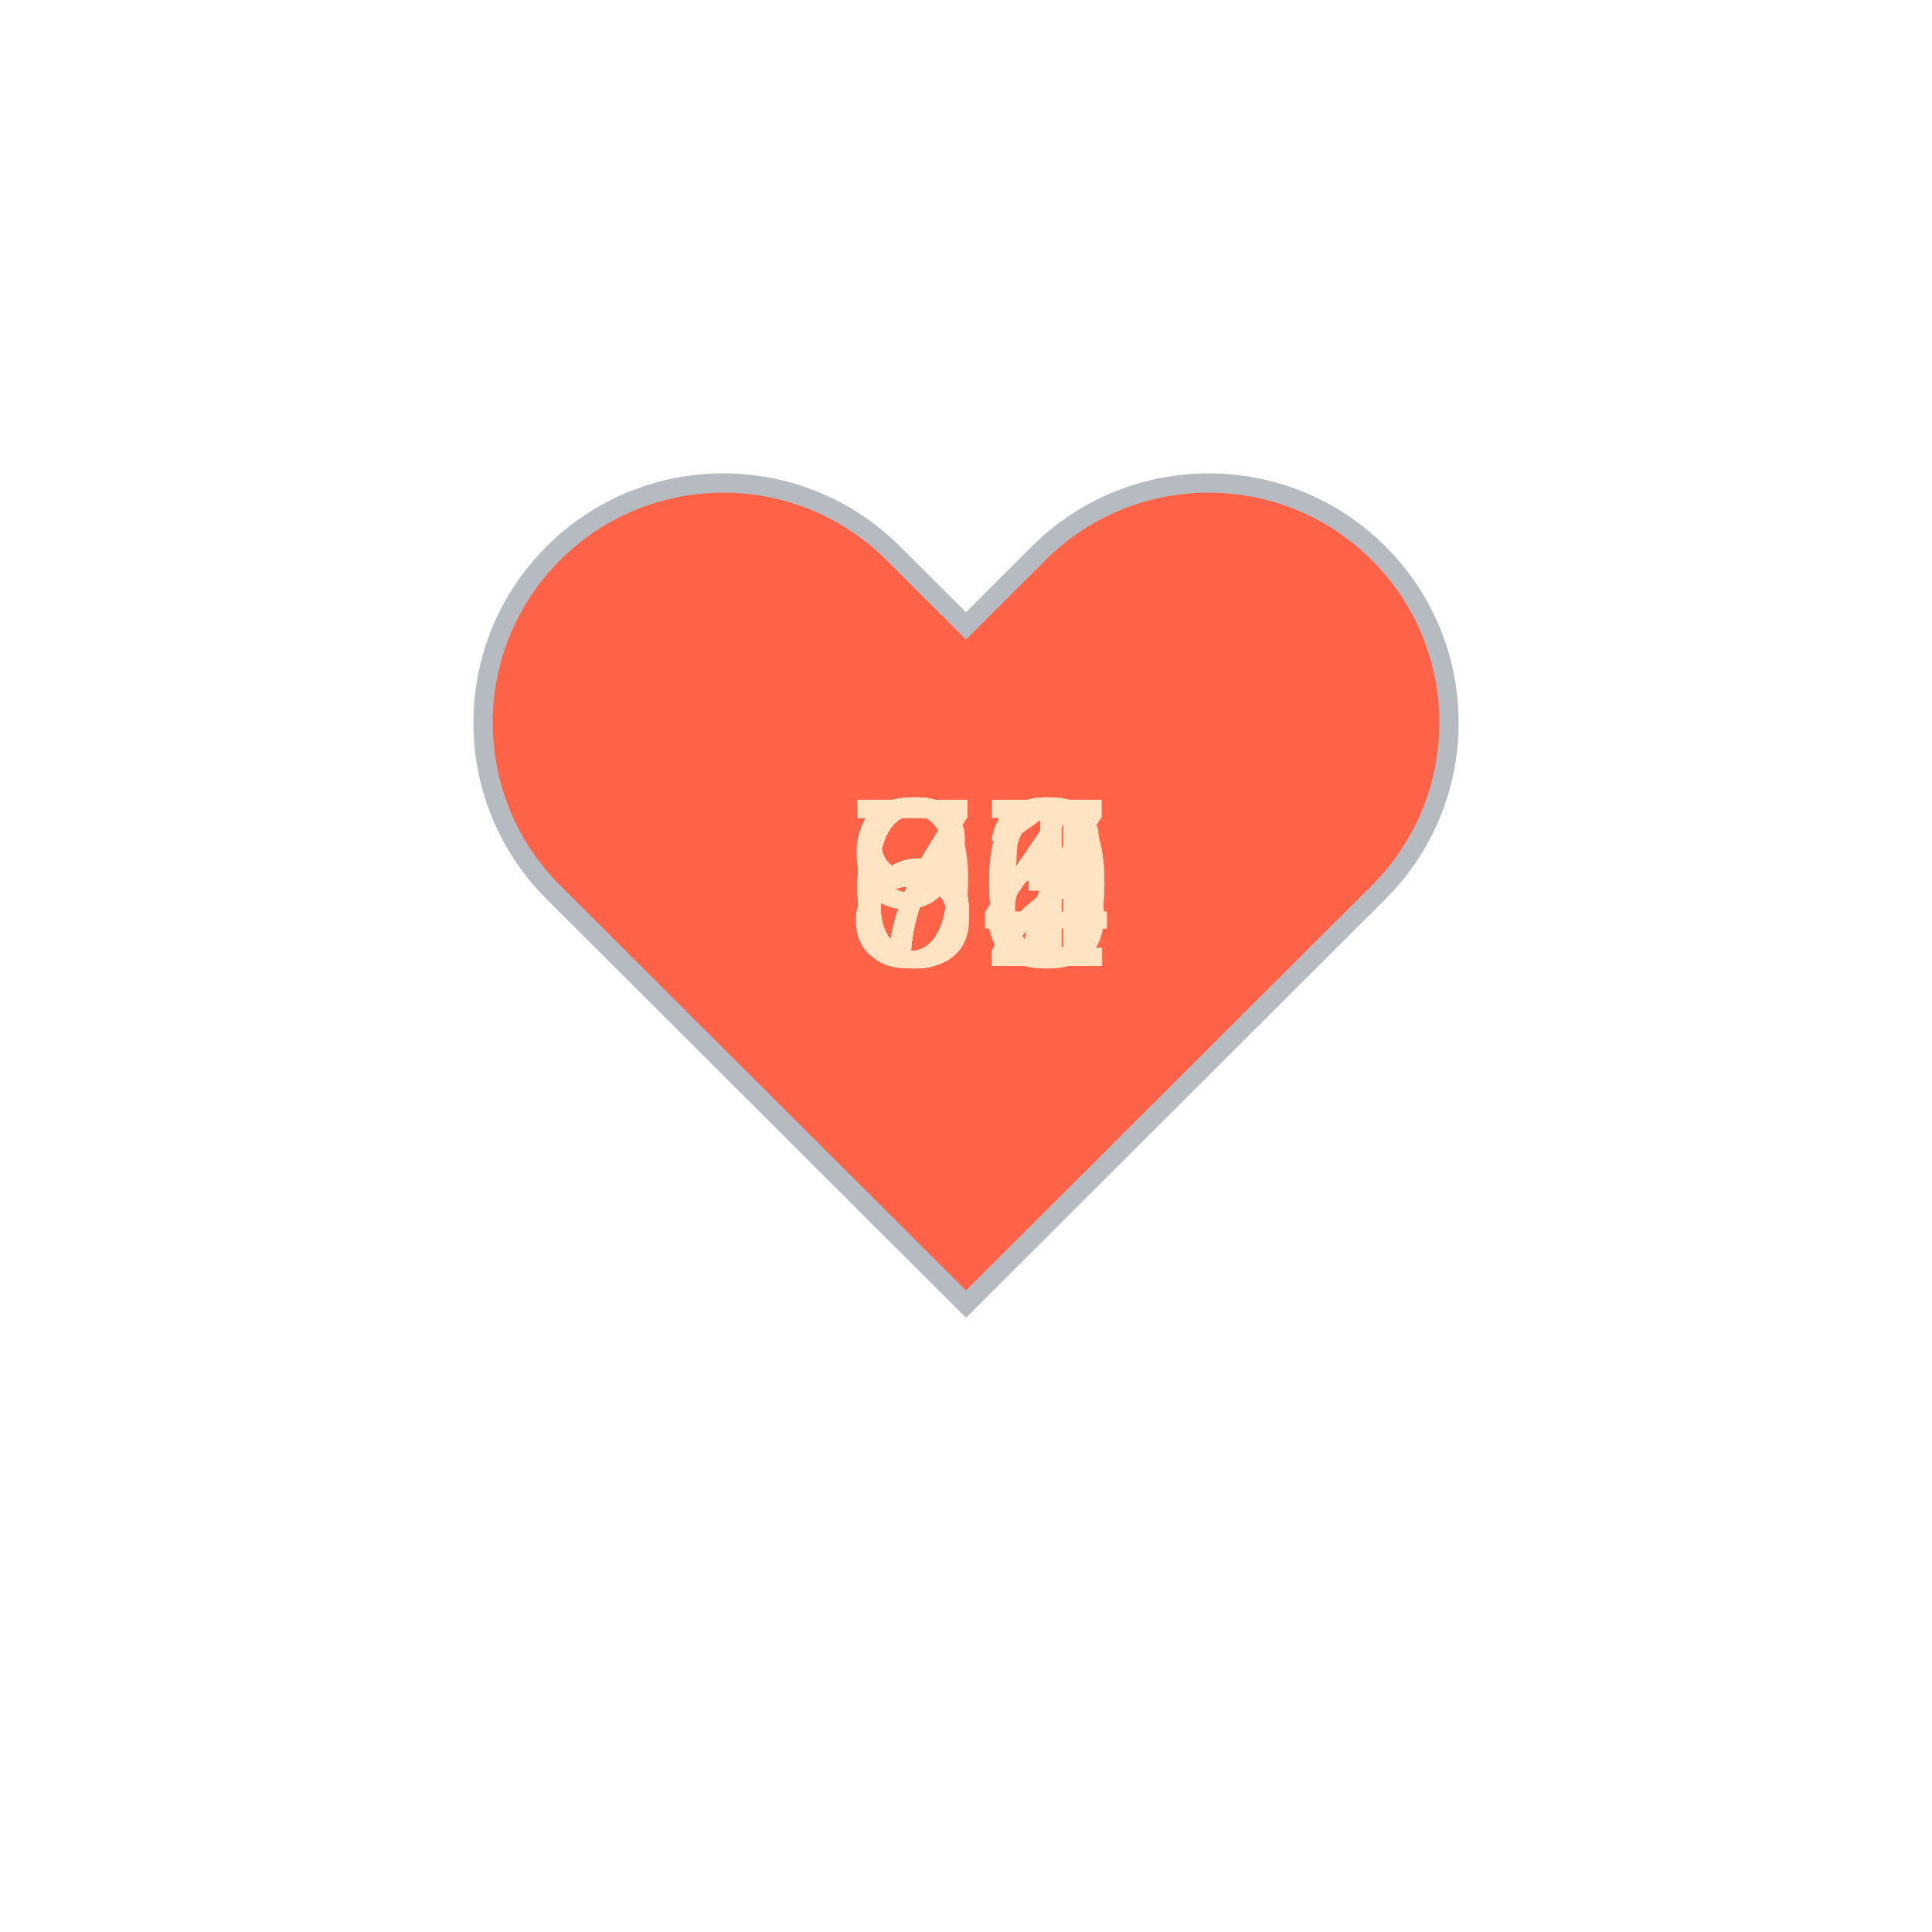
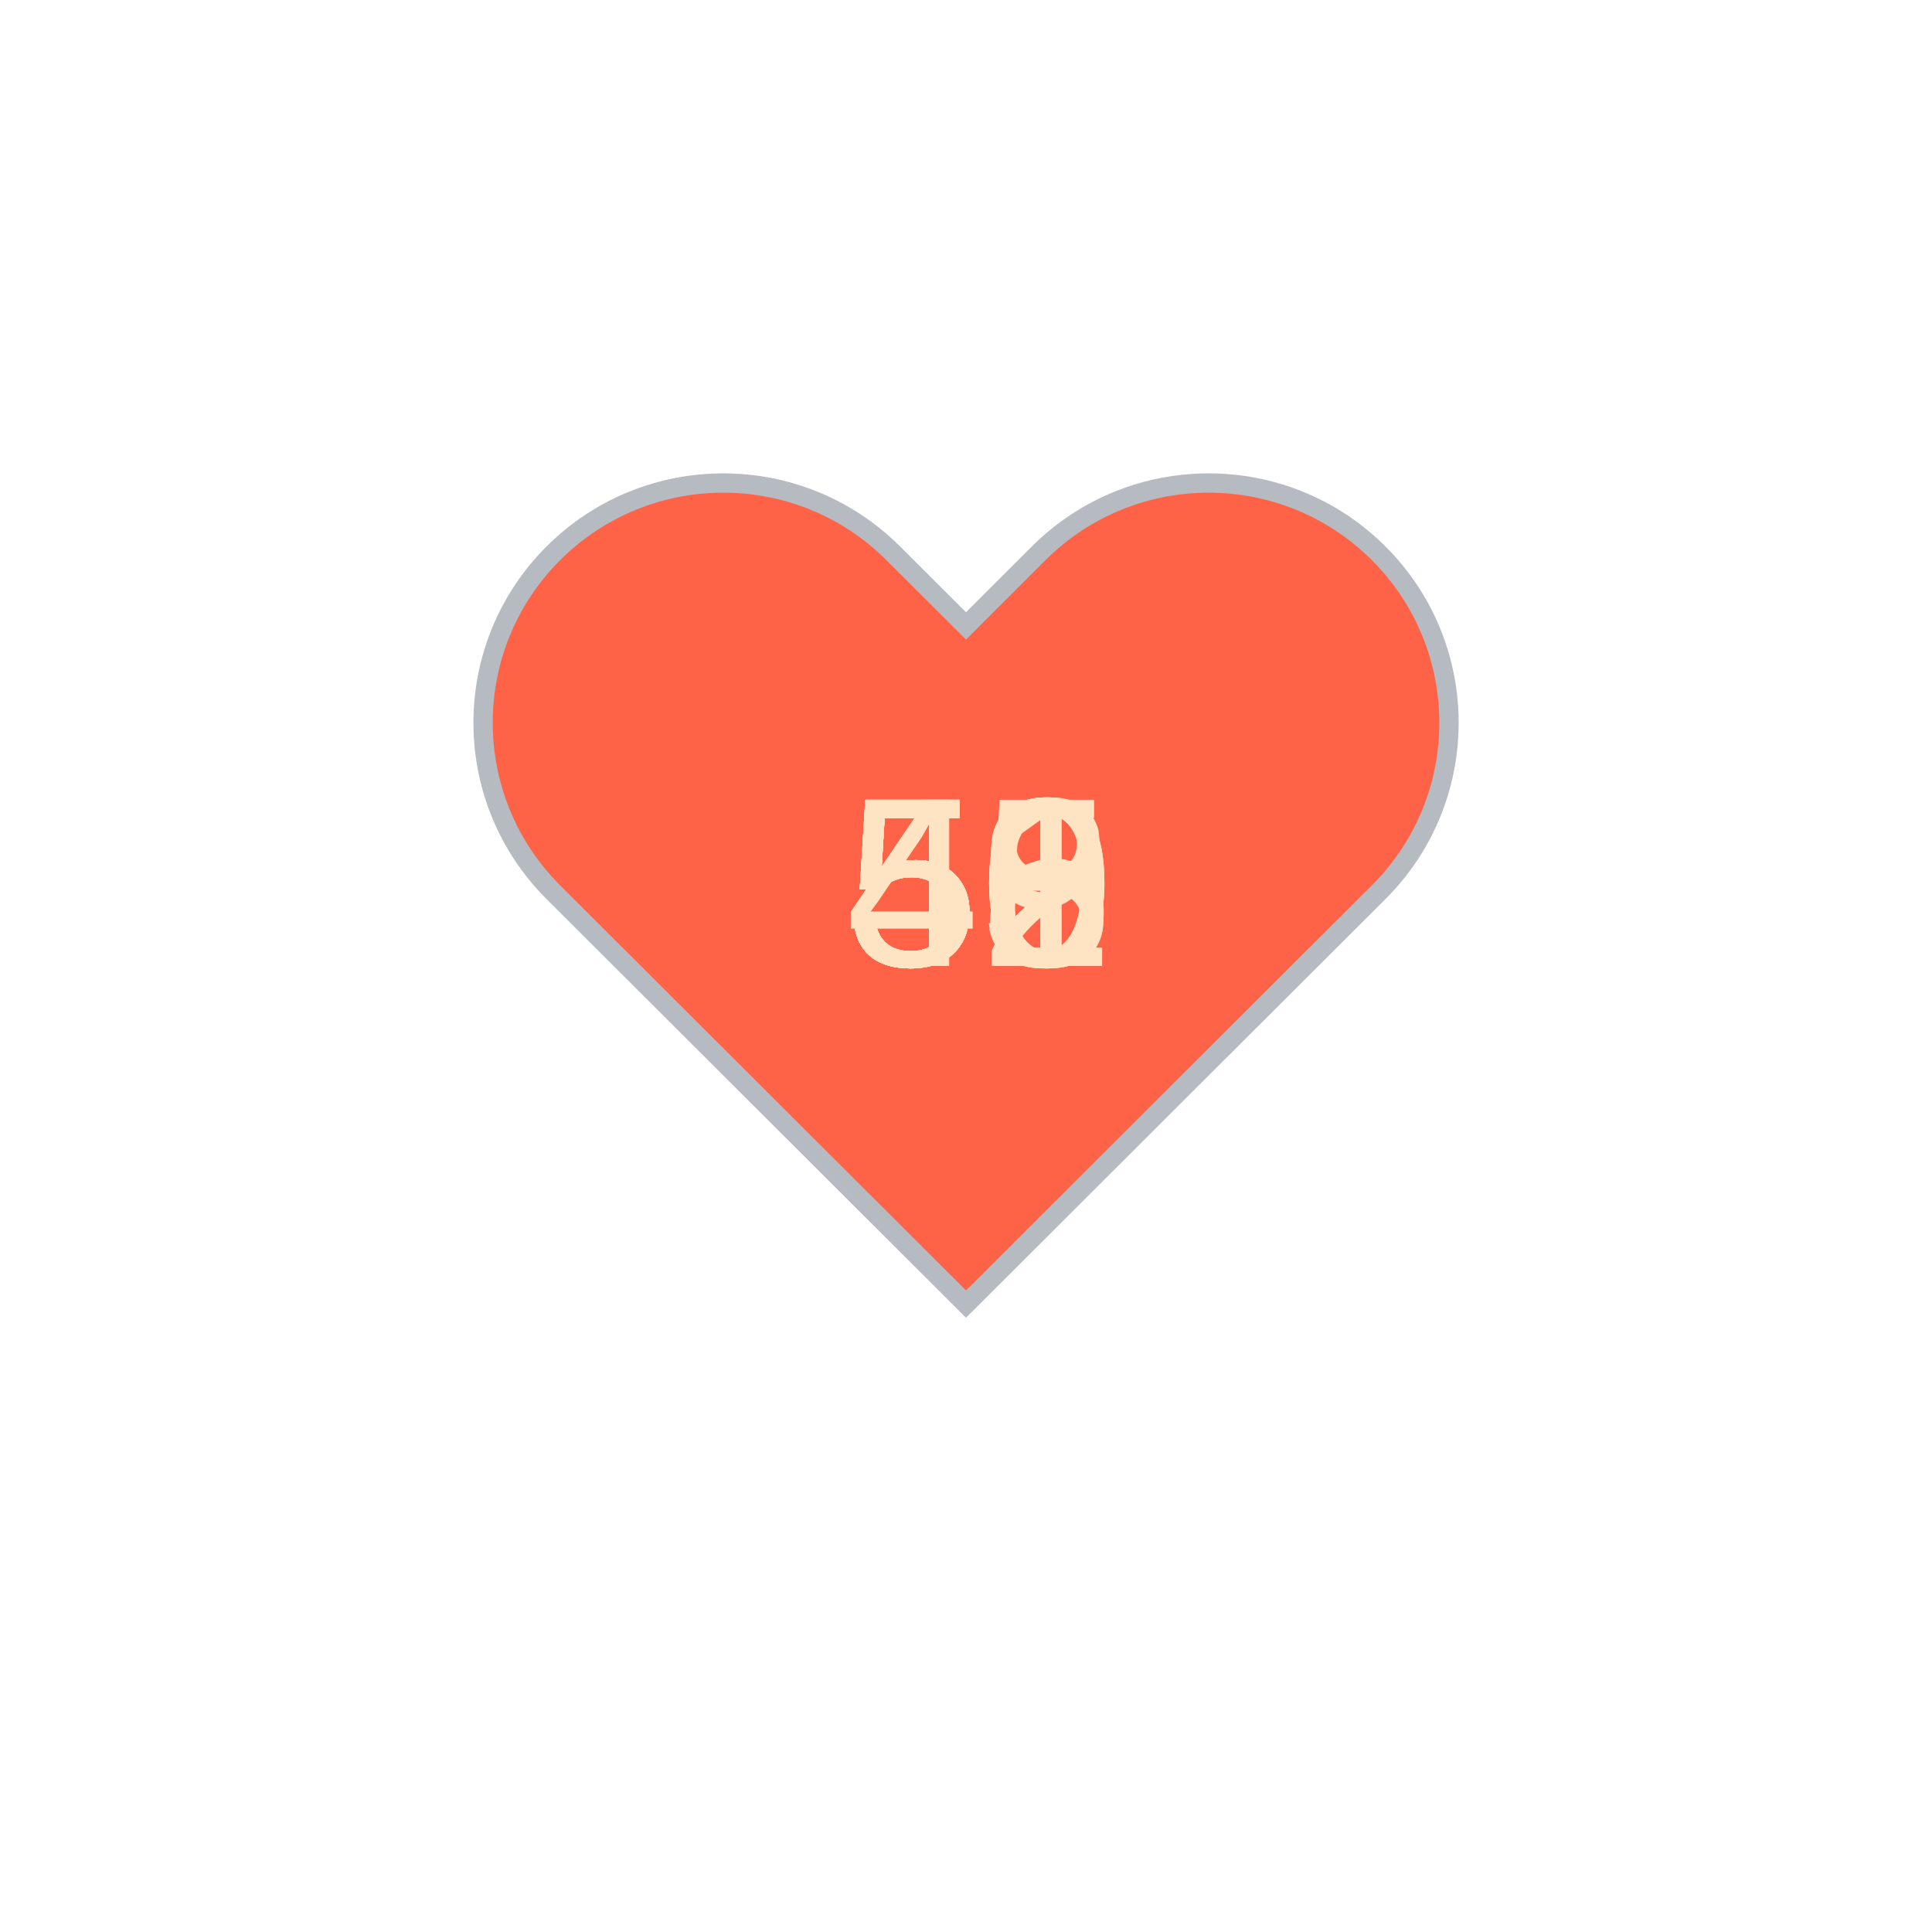
<svg xmlns="http://www.w3.org/2000/svg" baseProfile="full" height="150" version="1.1" viewBox="0,0,200,200" width="150">
  <defs />
  <g transform="translate(100 100)">
    <path d="M92.71,7.27L92.71,7.27c-9.71-9.69-25.46-9.69-35.18,0L50,14.79l-7.54-7.52C32.75-2.42,17-2.42,7.29,7.27v0 c-9.71,9.69-9.71,25.41,0,35.1L50,85l42.71-42.63C102.43,32.68,102.43,16.96,92.71,7.27z" fill="tomato" stroke="#B6BBC1" stroke-width="2" transform="translate(-50 -50)" />
    <animateTransform additive="sum" attributeName="transform" dur="1.2s" repeatCount="indefinite" type="scale" values="1; 1.5; 1.25; 1.5; 1.5; 1;" />
-     <text fill="bisque" style="font-size:25px; font-family:Arial" transform="translate(-12.5 0)">71<animate attributeName="visibility" dur="12.0s" keyTimes="0;0.1;0.2;0.3;0.4;0.5;0.6;0.7;0.8;0.9;1.0" repeatCount="indefinite" values="visible;hidden;hidden;hidden;hidden;hidden;hidden;hidden;hidden;hidden;hidden" />
+     <text fill="bisque" style="font-size:25px; font-family:Arial" transform="translate(-12.5 0)">53<animate attributeName="visibility" dur="12.0s" keyTimes="0;0.1;0.2;0.3;0.4;0.5;0.6;0.7;0.8;0.9;1.0" repeatCount="indefinite" values="visible;hidden;hidden;hidden;hidden;hidden;hidden;hidden;hidden;hidden;hidden" />
    </text>
-     <text fill="bisque" style="font-size:25px; font-family:Arial" transform="translate(-12.5 0)">65<animate attributeName="visibility" dur="12.0s" keyTimes="0;0.1;0.2;0.3;0.4;0.5;0.6;0.7;0.8;0.9;1.0" repeatCount="indefinite" values="hidden;visible;hidden;hidden;hidden;hidden;hidden;hidden;hidden;hidden;hidden" />
+     <text fill="bisque" style="font-size:25px; font-family:Arial" transform="translate(-12.5 0)">51<animate attributeName="visibility" dur="12.0s" keyTimes="0;0.1;0.2;0.3;0.4;0.5;0.6;0.7;0.8;0.9;1.0" repeatCount="indefinite" values="hidden;visible;hidden;hidden;hidden;hidden;hidden;hidden;hidden;hidden;hidden" />
    </text>
-     <text fill="bisque" style="font-size:25px; font-family:Arial" transform="translate(-12.5 0)">90<animate attributeName="visibility" dur="12.0s" keyTimes="0;0.1;0.2;0.3;0.4;0.5;0.6;0.7;0.8;0.9;1.0" repeatCount="indefinite" values="hidden;hidden;visible;hidden;hidden;hidden;hidden;hidden;hidden;hidden;hidden" />
+     <text fill="bisque" style="font-size:25px; font-family:Arial" transform="translate(-12.5 0)">52<animate attributeName="visibility" dur="12.0s" keyTimes="0;0.1;0.2;0.3;0.4;0.5;0.6;0.7;0.8;0.9;1.0" repeatCount="indefinite" values="hidden;hidden;visible;hidden;hidden;hidden;hidden;hidden;hidden;hidden;hidden" />
    </text>
-     <text fill="bisque" style="font-size:25px; font-family:Arial" transform="translate(-12.5 0)">82<animate attributeName="visibility" dur="12.0s" keyTimes="0;0.1;0.2;0.3;0.4;0.5;0.6;0.7;0.8;0.9;1.0" repeatCount="indefinite" values="hidden;hidden;hidden;visible;hidden;hidden;hidden;hidden;hidden;hidden;hidden" />
+     <text fill="bisque" style="font-size:25px; font-family:Arial" transform="translate(-12.5 0)">50<animate attributeName="visibility" dur="12.0s" keyTimes="0;0.1;0.2;0.3;0.4;0.5;0.6;0.7;0.8;0.9;1.0" repeatCount="indefinite" values="hidden;hidden;hidden;visible;hidden;hidden;hidden;hidden;hidden;hidden;hidden" />
    </text>
-     <text fill="bisque" style="font-size:25px; font-family:Arial" transform="translate(-12.5 0)">76<animate attributeName="visibility" dur="12.0s" keyTimes="0;0.1;0.2;0.3;0.4;0.5;0.6;0.7;0.8;0.9;1.0" repeatCount="indefinite" values="hidden;hidden;hidden;hidden;visible;hidden;hidden;hidden;hidden;hidden;hidden" />
+     <text fill="bisque" style="font-size:25px; font-family:Arial" transform="translate(-12.5 0)">49<animate attributeName="visibility" dur="12.0s" keyTimes="0;0.1;0.2;0.3;0.4;0.5;0.6;0.7;0.8;0.9;1.0" repeatCount="indefinite" values="hidden;hidden;hidden;hidden;visible;hidden;hidden;hidden;hidden;hidden;hidden" />
    </text>
-     <text fill="bisque" style="font-size:25px; font-family:Arial" transform="translate(-12.5 0)">64<animate attributeName="visibility" dur="12.0s" keyTimes="0;0.1;0.2;0.3;0.4;0.5;0.6;0.7;0.8;0.9;1.0" repeatCount="indefinite" values="hidden;hidden;hidden;hidden;hidden;visible;hidden;hidden;hidden;hidden;hidden" />
+     <text fill="bisque" style="font-size:25px; font-family:Arial" transform="translate(-12.5 0)">52<animate attributeName="visibility" dur="12.0s" keyTimes="0;0.1;0.2;0.3;0.4;0.5;0.6;0.7;0.8;0.9;1.0" repeatCount="indefinite" values="hidden;hidden;hidden;hidden;hidden;visible;hidden;hidden;hidden;hidden;hidden" />
    </text>
-     <text fill="bisque" style="font-size:25px; font-family:Arial" transform="translate(-12.5 0)">70<animate attributeName="visibility" dur="12.0s" keyTimes="0;0.1;0.2;0.3;0.4;0.5;0.6;0.7;0.8;0.9;1.0" repeatCount="indefinite" values="hidden;hidden;hidden;hidden;hidden;hidden;visible;hidden;hidden;hidden;hidden" />
+     <text fill="bisque" style="font-size:25px; font-family:Arial" transform="translate(-12.5 0)">55<animate attributeName="visibility" dur="12.0s" keyTimes="0;0.1;0.2;0.3;0.4;0.5;0.6;0.7;0.8;0.9;1.0" repeatCount="indefinite" values="hidden;hidden;hidden;hidden;hidden;hidden;visible;hidden;hidden;hidden;hidden" />
    </text>
-     <text fill="bisque" style="font-size:25px; font-family:Arial" transform="translate(-12.5 0)">64<animate attributeName="visibility" dur="12.0s" keyTimes="0;0.1;0.2;0.3;0.4;0.5;0.6;0.7;0.8;0.9;1.0" repeatCount="indefinite" values="hidden;hidden;hidden;hidden;hidden;hidden;hidden;visible;hidden;hidden;hidden" />
+     <text fill="bisque" style="font-size:25px; font-family:Arial" transform="translate(-12.5 0)">48<animate attributeName="visibility" dur="12.0s" keyTimes="0;0.1;0.2;0.3;0.4;0.5;0.6;0.7;0.8;0.9;1.0" repeatCount="indefinite" values="hidden;hidden;hidden;hidden;hidden;hidden;hidden;visible;hidden;hidden;hidden" />
    </text>
-     <text fill="bisque" style="font-size:25px; font-family:Arial" transform="translate(-12.5 0)">67<animate attributeName="visibility" dur="12.0s" keyTimes="0;0.1;0.2;0.3;0.4;0.5;0.6;0.7;0.8;0.9;1.0" repeatCount="indefinite" values="hidden;hidden;hidden;hidden;hidden;hidden;hidden;hidden;visible;hidden;hidden" />
+     <text fill="bisque" style="font-size:25px; font-family:Arial" transform="translate(-12.5 0)">50<animate attributeName="visibility" dur="12.0s" keyTimes="0;0.1;0.2;0.3;0.4;0.5;0.6;0.7;0.8;0.9;1.0" repeatCount="indefinite" values="hidden;hidden;hidden;hidden;hidden;hidden;hidden;hidden;visible;hidden;hidden" />
    </text>
-     <text fill="bisque" style="font-size:25px; font-family:Arial" transform="translate(-12.5 0)">63<animate attributeName="visibility" dur="12.0s" keyTimes="0;0.1;0.2;0.3;0.4;0.5;0.6;0.7;0.8;0.9;1.0" repeatCount="indefinite" values="hidden;hidden;hidden;hidden;hidden;hidden;hidden;hidden;hidden;visible;hidden" />
+     <text fill="bisque" style="font-size:25px; font-family:Arial" transform="translate(-12.5 0)">56<animate attributeName="visibility" dur="12.0s" keyTimes="0;0.1;0.2;0.3;0.4;0.5;0.6;0.7;0.8;0.9;1.0" repeatCount="indefinite" values="hidden;hidden;hidden;hidden;hidden;hidden;hidden;hidden;hidden;visible;hidden" />
    </text>
  </g>
</svg>
